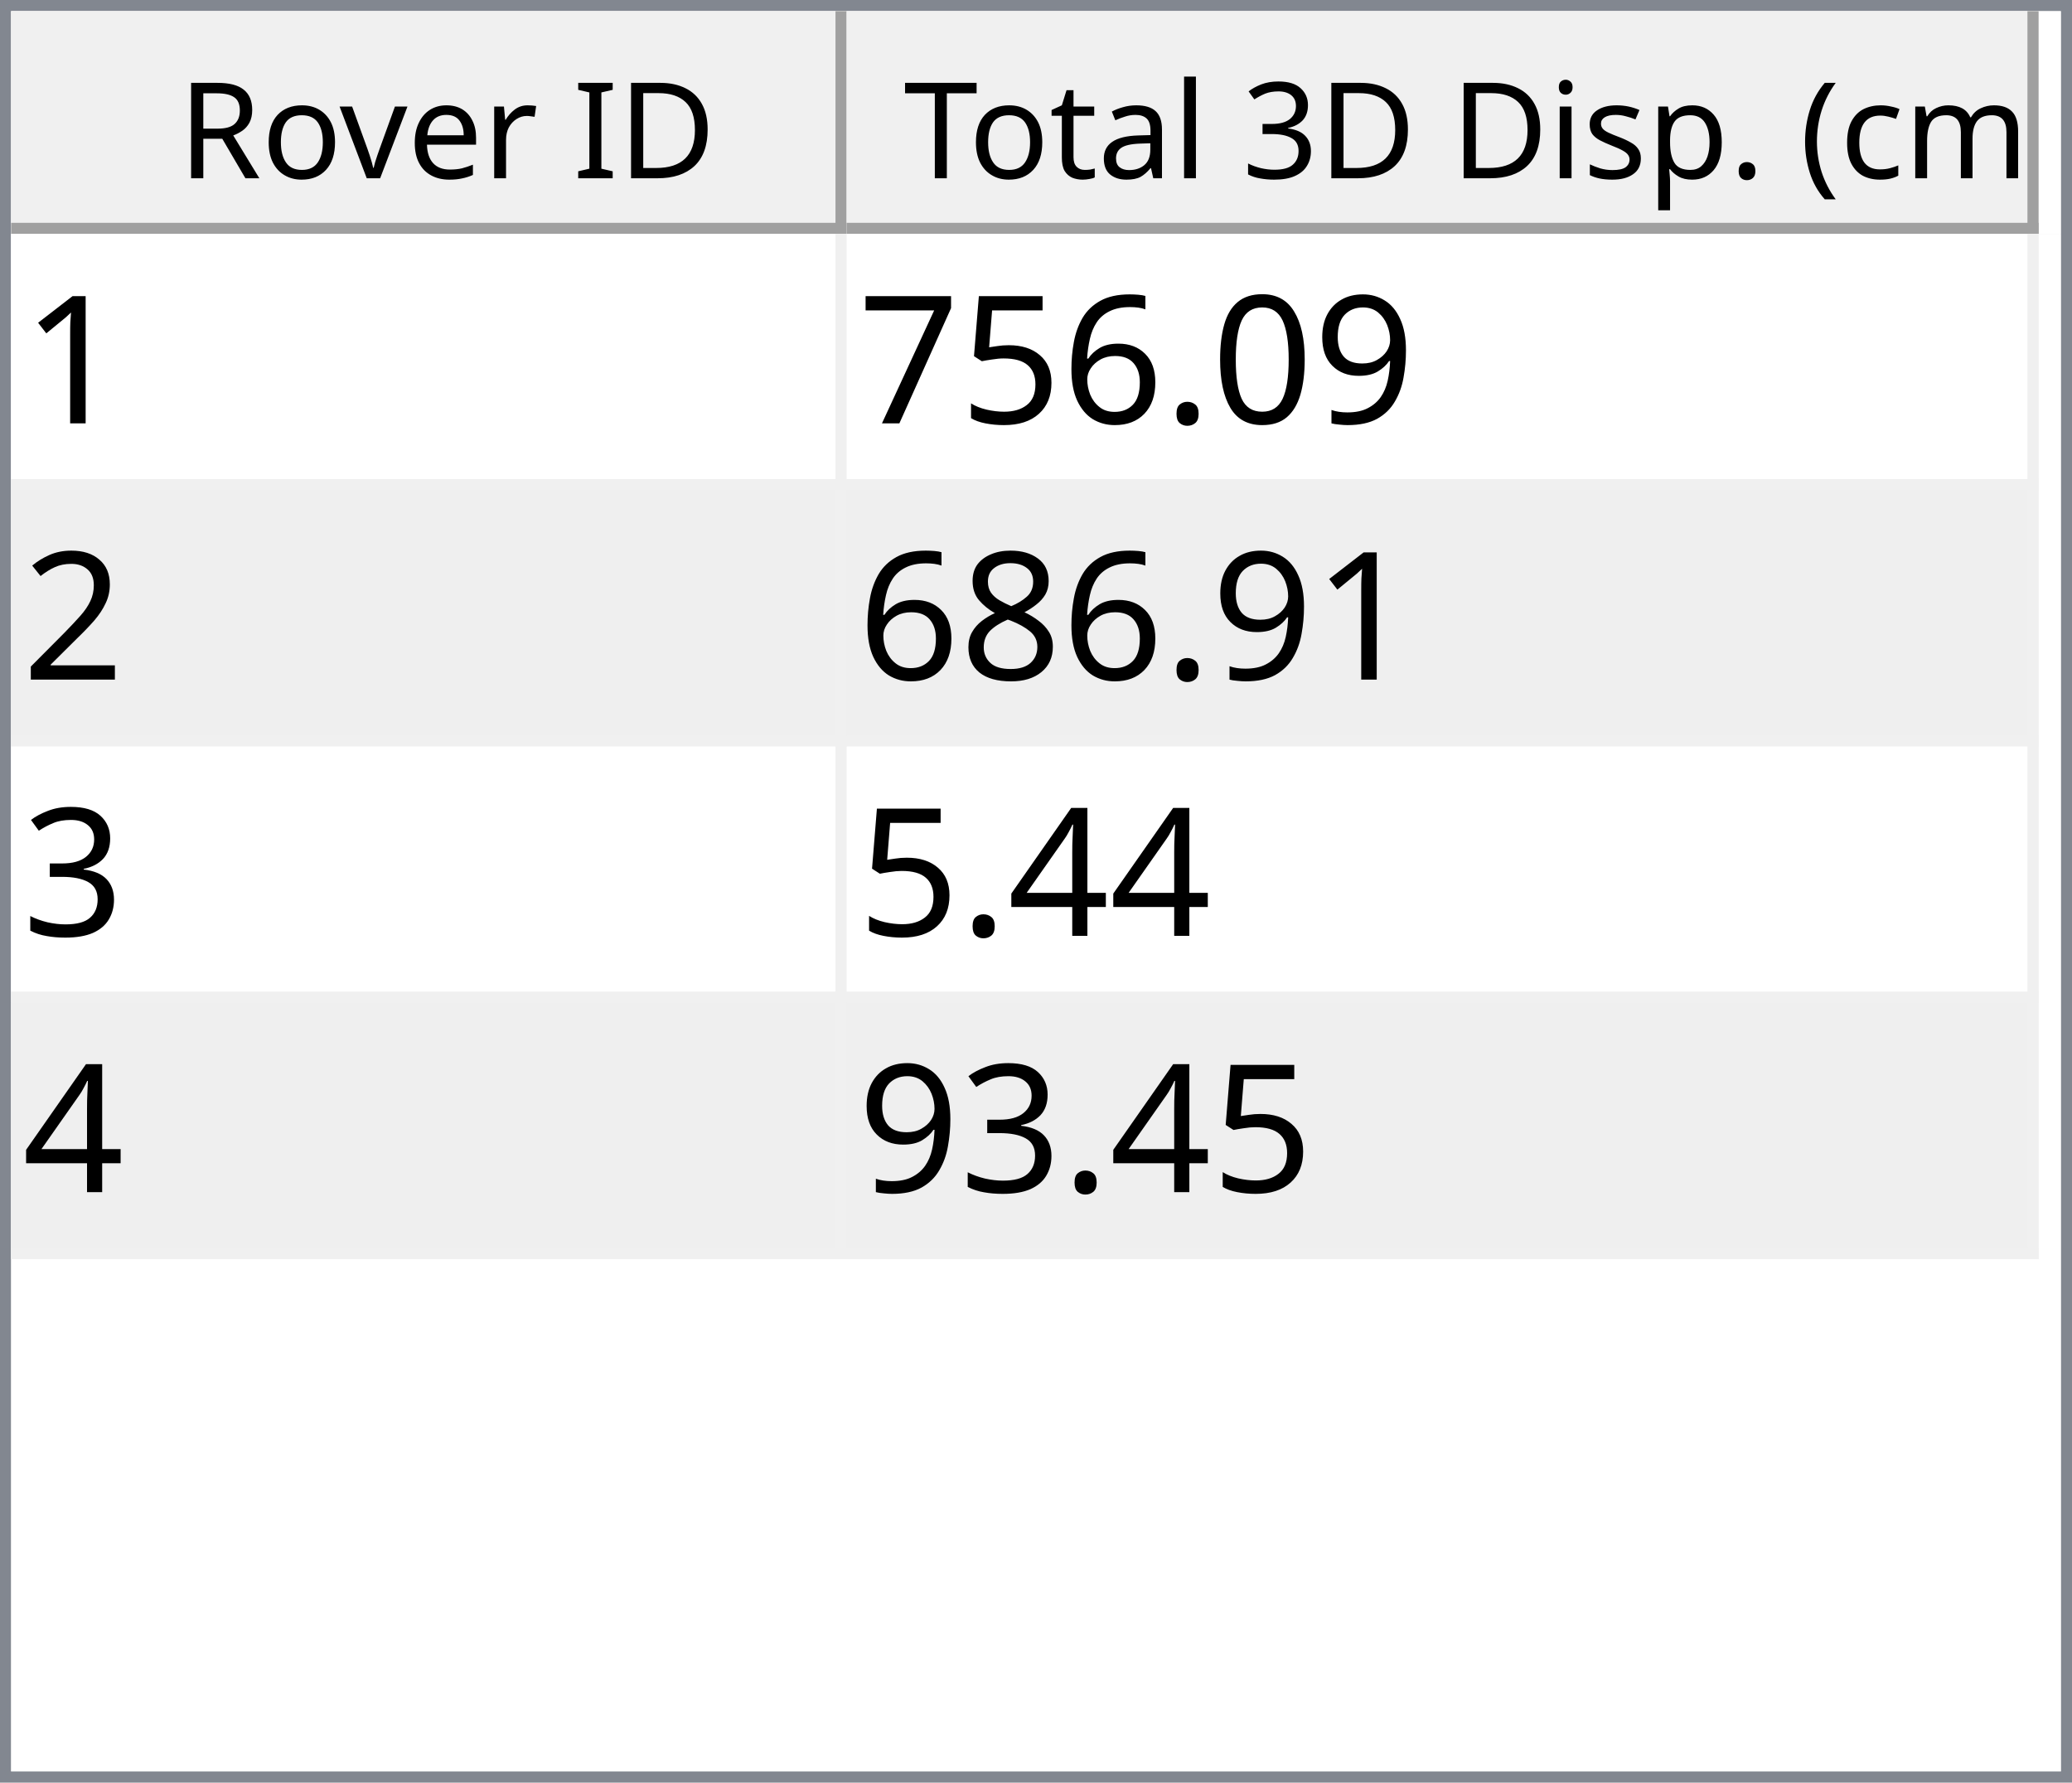
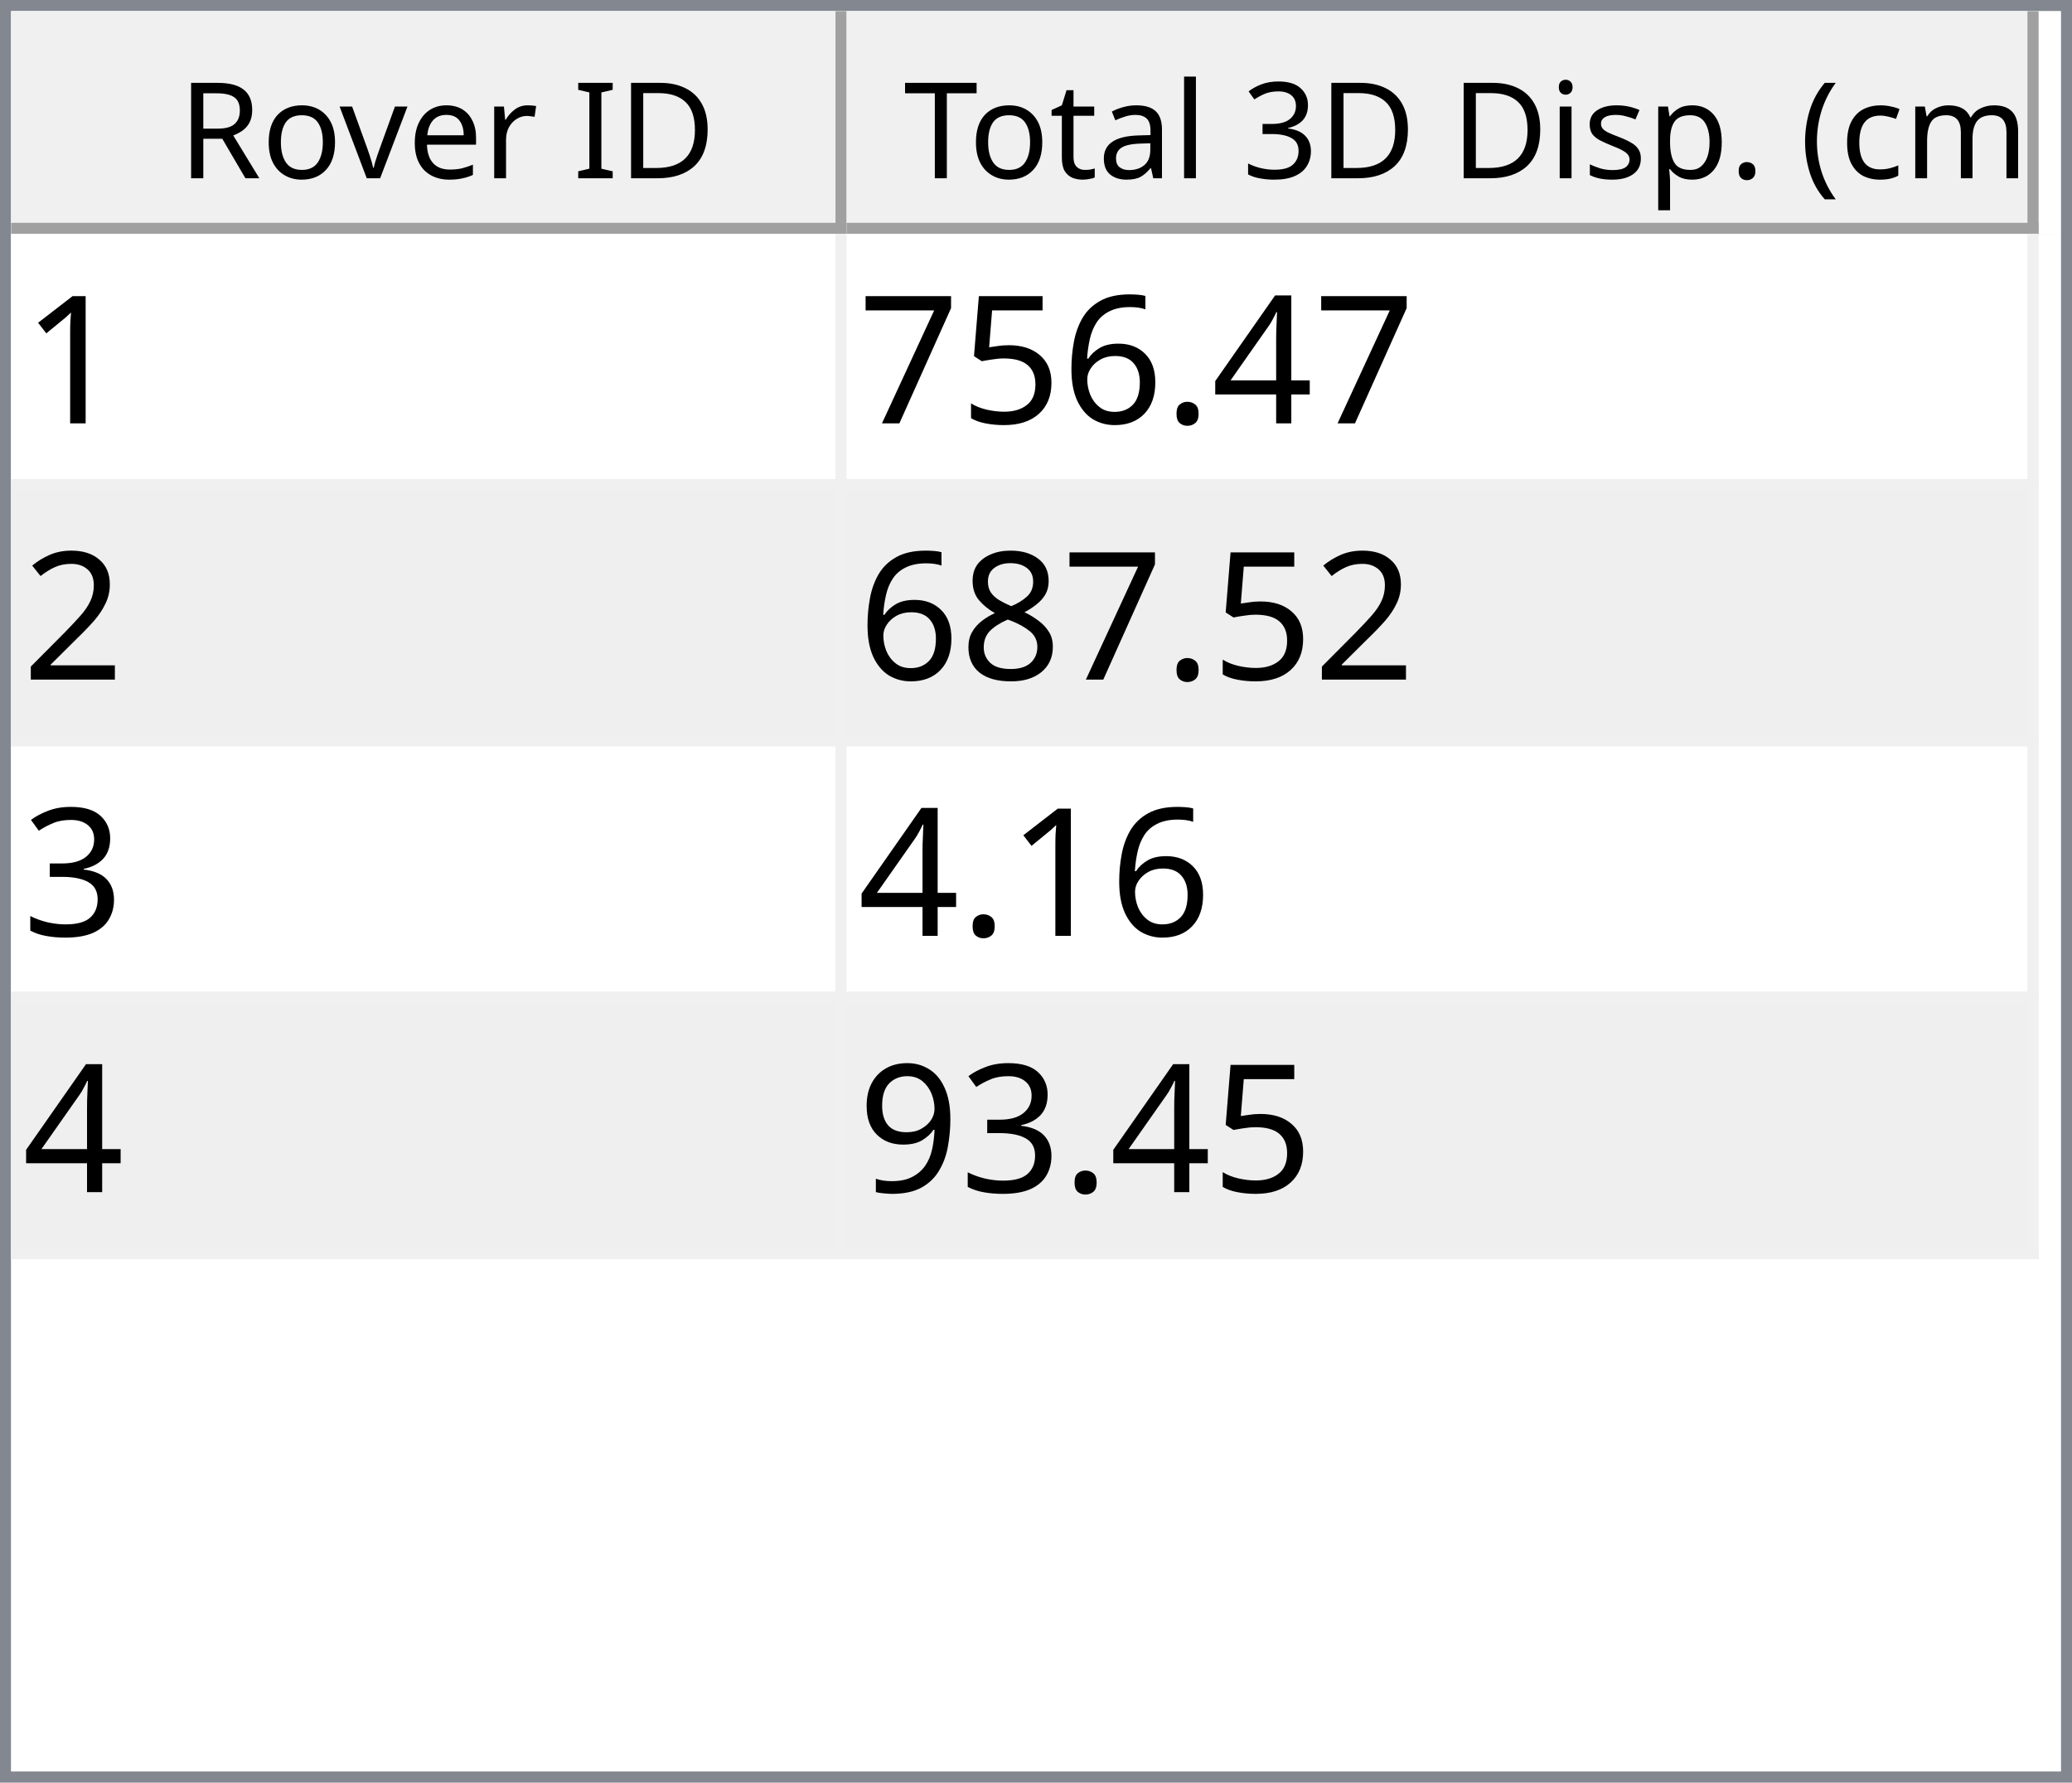
<svg xmlns="http://www.w3.org/2000/svg" style="fill-opacity:1; color-rendering:auto; color-interpolation:auto; text-rendering:auto; stroke:black; stroke-linecap:square; stroke-miterlimit:10; shape-rendering:auto; stroke-opacity:1; fill:black; stroke-dasharray:none; font-weight:normal; stroke-width:1; font-family:'Dialog'; font-style:normal; stroke-linejoin:miter; font-size:12px; stroke-dashoffset:0; image-rendering:auto;" width="186" height="160">
  <defs id="genericDefs" />
  <g>
    <defs id="defs1">
      <clipPath clipPathUnits="userSpaceOnUse" id="clipPath1">
        <path d="M0 0 L186 0 L186 160 L0 160 L0 0 Z" />
      </clipPath>
      <clipPath clipPathUnits="userSpaceOnUse" id="clipPath2">
        <path d="M0 0 L0 160 L186 160 L186 0 Z" />
      </clipPath>
      <clipPath clipPathUnits="userSpaceOnUse" id="clipPath3">
        <path d="M0 0 L0 20 L184 20 L184 0 Z" />
      </clipPath>
      <clipPath clipPathUnits="userSpaceOnUse" id="clipPath4">
        <path d="M0 0 L0 20 L75 20 L75 0 Z" />
      </clipPath>
      <clipPath clipPathUnits="userSpaceOnUse" id="clipPath5">
        <path d="M1 1 L1 19 L74 19 L74 1 Z" />
      </clipPath>
      <clipPath clipPathUnits="userSpaceOnUse" id="clipPath6">
        <path d="M0 0 L0 18 L73 18 L73 0 Z" />
      </clipPath>
      <clipPath clipPathUnits="userSpaceOnUse" id="clipPath7">
        <path d="M-0.5 -0.5 L-0.5 19.5 L74.5 19.5 L74.5 -0.5 Z" />
      </clipPath>
      <clipPath clipPathUnits="userSpaceOnUse" id="clipPath8">
        <path d="M0 0 L0 20 L107 20 L107 0 Z" />
      </clipPath>
      <clipPath clipPathUnits="userSpaceOnUse" id="clipPath9">
        <path d="M1 1 L1 19 L106 19 L106 1 Z" />
      </clipPath>
      <clipPath clipPathUnits="userSpaceOnUse" id="clipPath10">
        <path d="M0 0 L0 18 L105 18 L105 0 Z" />
      </clipPath>
      <clipPath clipPathUnits="userSpaceOnUse" id="clipPath11">
        <path d="M-0.5 -0.5 L-0.5 19.5 L106.5 19.5 L106.5 -0.5 Z" />
      </clipPath>
      <clipPath clipPathUnits="userSpaceOnUse" id="clipPath12">
        <path d="M0 0 L0 138 L184 138 L184 0 Z" />
      </clipPath>
      <clipPath clipPathUnits="userSpaceOnUse" id="clipPath13">
        <path d="M0 0 L0 92 L182 92 L182 0 Z" />
      </clipPath>
      <clipPath clipPathUnits="userSpaceOnUse" id="clipPath14">
        <path d="M-0.5 -0.5 L-0.5 91.5 L181.5 91.5 L181.5 -0.5 Z" />
      </clipPath>
      <clipPath clipPathUnits="userSpaceOnUse" id="clipPath15">
        <path d="M0 0 L0 22 L74 22 L74 0 Z" />
      </clipPath>
      <clipPath clipPathUnits="userSpaceOnUse" id="clipPath16">
        <path d="M0 0 L0 22 L106 22 L106 0 Z" />
      </clipPath>
      <font horiz-adv-x="64.551" id="font1">
        <font-face ascent="107.91" descent="25.098" units-per-em="100" style="font-style:normal; font-family:Segoe UI; font-weight:normal;" />
        <missing-glyph horiz-adv-x="64.551" d="M8.109 0 L8.109 68.266 L56.453 68.266 L56.453 0 L8.109 0 ZM15.328 7.234 L49.219 7.234 L49.219 61.031 L15.328 61.031 L15.328 7.234 Z" />
        <glyph unicode="D" horiz-adv-x="70.117" d="M9.188 0 L9.188 70.016 L28.516 70.016 Q65.531 70.016 65.531 35.891 Q65.531 19.672 55.25 9.836 Q44.969 0 27.734 0 L9.188 0 ZM17.391 62.594 L17.391 7.422 L27.828 7.422 Q41.609 7.422 49.273 14.797 Q56.938 22.172 56.938 35.688 Q56.938 62.594 28.328 62.594 L17.391 62.594 Z" />
        <glyph unicode="I" horiz-adv-x="26.611" d="M17.391 0 L9.188 0 L9.188 70.016 L17.391 70.016 L17.391 0 Z" />
        <glyph unicode=" " horiz-adv-x="27.393" d="" />
        <glyph unicode="r" horiz-adv-x="34.766" d="M34.188 41.891 Q32.078 43.5 28.125 43.5 Q23 43.5 19.555 38.672 Q16.109 33.844 16.109 25.484 L16.109 0 L8.109 0 L8.109 50 L16.109 50 L16.109 39.703 L16.312 39.703 Q18.016 44.969 21.531 47.922 Q25.047 50.875 29.391 50.875 Q32.516 50.875 34.188 50.203 L34.188 41.891 Z" />
        <glyph unicode="e" horiz-adv-x="52.295" d="M48.297 23 L12.984 23 Q13.188 14.656 17.484 10.109 Q21.781 5.562 29.297 5.562 Q37.75 5.562 44.828 11.141 L44.828 3.609 Q38.234 -1.172 27.391 -1.172 Q16.797 -1.172 10.742 5.641 Q4.688 12.453 4.688 24.812 Q4.688 36.469 11.305 43.82 Q17.922 51.172 27.734 51.172 Q37.547 51.172 42.922 44.828 Q48.297 38.484 48.297 27.203 L48.297 23 ZM40.094 29.781 Q40.047 36.719 36.75 40.578 Q33.453 44.438 27.594 44.438 Q21.922 44.438 17.969 40.383 Q14.016 36.328 13.094 29.781 L40.094 29.781 Z" />
        <glyph unicode="v" horiz-adv-x="47.9" d="M47.406 50 L27.484 0 L19.625 0 L0.688 50 L9.469 50 L22.172 13.672 Q23.578 9.672 23.922 6.688 L24.125 6.688 Q24.609 10.453 25.688 13.484 L38.969 50 L47.406 50 Z" />
        <glyph unicode="o" horiz-adv-x="58.594" d="M29 -1.172 Q17.922 -1.172 11.305 5.836 Q4.688 12.844 4.688 24.422 Q4.688 37.016 11.57 44.094 Q18.453 51.172 30.172 51.172 Q41.359 51.172 47.633 44.289 Q53.906 37.406 53.906 25.203 Q53.906 13.234 47.141 6.031 Q40.375 -1.172 29 -1.172 ZM29.594 44.438 Q21.875 44.438 17.383 39.188 Q12.891 33.938 12.891 24.703 Q12.891 15.828 17.43 10.695 Q21.969 5.562 29.594 5.562 Q37.359 5.562 41.531 10.594 Q45.703 15.625 45.703 24.906 Q45.703 34.281 41.531 39.359 Q37.359 44.438 29.594 44.438 Z" />
        <glyph unicode="R" horiz-adv-x="59.814" d="M59.375 0 L49.609 0 L37.891 19.625 Q36.281 22.359 34.766 24.289 Q33.25 26.219 31.664 27.438 Q30.078 28.656 28.25 29.219 Q26.422 29.781 24.125 29.781 L17.391 29.781 L17.391 0 L9.188 0 L9.188 70.016 L30.078 70.016 Q34.672 70.016 38.555 68.867 Q42.438 67.719 45.289 65.375 Q48.141 63.031 49.758 59.547 Q51.375 56.062 51.375 51.375 Q51.375 47.703 50.273 44.656 Q49.172 41.609 47.148 39.211 Q45.125 36.812 42.266 35.133 Q39.406 33.453 35.844 32.516 L35.844 32.328 Q37.594 31.547 38.891 30.547 Q40.188 29.547 41.359 28.18 Q42.531 26.812 43.68 25.078 Q44.828 23.344 46.234 21.047 L59.375 0 ZM17.391 62.594 L17.391 37.203 L28.516 37.203 Q31.594 37.203 34.203 38.133 Q36.812 39.062 38.719 40.797 Q40.625 42.531 41.703 45.047 Q42.781 47.562 42.781 50.688 Q42.781 56.297 39.141 59.445 Q35.5 62.594 28.609 62.594 L17.391 62.594 Z" />
        <glyph unicode=")" horiz-adv-x="30.176" d="M8.297 -15.922 L1.172 -15.922 Q16.406 2.344 16.406 26.812 Q16.406 51.469 1.078 70.016 L8.297 70.016 Q23.531 52.156 23.531 26.703 Q23.531 1.375 8.297 -15.922 Z" />
        <glyph unicode="m" horiz-adv-x="86.133" d="M79.109 0 L71.094 0 L71.094 28.719 Q71.094 37.016 68.531 40.727 Q65.969 44.438 59.906 44.438 Q54.781 44.438 51.195 39.75 Q47.609 35.062 47.609 28.516 L47.609 0 L39.594 0 L39.594 29.688 Q39.594 44.438 28.219 44.438 Q22.953 44.438 19.531 40.016 Q16.109 35.594 16.109 28.516 L16.109 0 L8.109 0 L8.109 50 L16.109 50 L16.109 42.094 L16.312 42.094 Q21.625 51.172 31.844 51.172 Q36.969 51.172 40.773 48.312 Q44.578 45.453 46 40.828 Q51.562 51.172 62.594 51.172 Q79.109 51.172 79.109 30.812 L79.109 0 Z" />
        <glyph unicode="c" horiz-adv-x="46.191" d="M42.188 2.297 Q36.422 -1.172 28.516 -1.172 Q17.828 -1.172 11.258 5.789 Q4.688 12.75 4.688 23.828 Q4.688 36.188 11.766 43.68 Q18.844 51.172 30.672 51.172 Q37.25 51.172 42.281 48.734 L42.281 40.531 Q36.719 44.438 30.375 44.438 Q22.703 44.438 17.797 38.945 Q12.891 33.453 12.891 24.516 Q12.891 15.719 17.508 10.641 Q22.125 5.562 29.891 5.562 Q36.422 5.562 42.188 9.906 L42.188 2.297 Z" />
        <glyph unicode="(" horiz-adv-x="30.176" d="M29.109 -15.922 L21.969 -15.922 Q6.844 1.375 6.844 26.703 Q6.844 52.156 21.969 70.016 L29.203 70.016 Q13.875 51.469 13.875 26.812 Q13.875 2.344 29.109 -15.922 Z" />
        <glyph unicode="." horiz-adv-x="21.68" d="M10.891 -1.078 Q8.641 -1.078 7.055 0.539 Q5.469 2.156 5.469 4.391 Q5.469 6.641 7.055 8.273 Q8.641 9.906 10.891 9.906 Q13.188 9.906 14.797 8.273 Q16.406 6.641 16.406 4.391 Q16.406 2.156 14.797 0.539 Q13.188 -1.078 10.891 -1.078 Z" />
        <glyph unicode="p" horiz-adv-x="58.789" d="M16.312 7.234 L16.109 7.234 L16.109 -23 L8.109 -23 L8.109 50 L16.109 50 L16.109 41.219 L16.312 41.219 Q22.219 51.172 33.594 51.172 Q43.266 51.172 48.688 44.461 Q54.109 37.75 54.109 26.469 Q54.109 13.922 48 6.375 Q41.891 -1.172 31.297 -1.172 Q21.578 -1.172 16.312 7.234 ZM16.109 27.391 L16.109 20.406 Q16.109 14.203 20.141 9.883 Q24.172 5.562 30.375 5.562 Q37.641 5.562 41.773 11.133 Q45.906 16.703 45.906 26.609 Q45.906 34.969 42.047 39.703 Q38.188 44.438 31.594 44.438 Q24.609 44.438 20.359 39.578 Q16.109 34.719 16.109 27.391 Z" />
        <glyph unicode="s" horiz-adv-x="42.432" d="M5.078 1.812 L5.078 10.406 Q11.625 5.562 19.484 5.562 Q30.031 5.562 30.031 12.594 Q30.031 14.594 29.125 15.992 Q28.219 17.391 26.68 18.461 Q25.141 19.531 23.07 20.383 Q21 21.234 18.609 22.172 Q15.281 23.484 12.766 24.828 Q10.25 26.172 8.57 27.859 Q6.891 29.547 6.031 31.695 Q5.172 33.844 5.172 36.719 Q5.172 40.234 6.789 42.945 Q8.406 45.656 11.086 47.484 Q13.766 49.312 17.211 50.242 Q20.656 51.172 24.312 51.172 Q30.812 51.172 35.938 48.922 L35.938 40.828 Q30.422 44.438 23.25 44.438 Q21 44.438 19.195 43.922 Q17.391 43.406 16.094 42.477 Q14.797 41.547 14.086 40.258 Q13.375 38.969 13.375 37.406 Q13.375 35.453 14.086 34.133 Q14.797 32.812 16.164 31.789 Q17.531 30.766 19.484 29.938 Q21.438 29.109 23.922 28.125 Q27.25 26.859 29.883 25.516 Q32.516 24.172 34.375 22.484 Q36.234 20.797 37.234 18.602 Q38.234 16.406 38.234 13.375 Q38.234 9.672 36.602 6.938 Q34.969 4.203 32.234 2.398 Q29.5 0.594 25.93 -0.289 Q22.359 -1.172 18.453 -1.172 Q10.75 -1.172 5.078 1.812 Z" />
        <glyph unicode="i" horiz-adv-x="24.219" d="M12.203 62.703 Q10.062 62.703 8.547 64.164 Q7.031 65.625 7.031 67.875 Q7.031 70.125 8.547 71.609 Q10.062 73.094 12.203 73.094 Q14.406 73.094 15.945 71.609 Q17.484 70.125 17.484 67.875 Q17.484 65.719 15.945 64.211 Q14.406 62.703 12.203 62.703 ZM16.109 0 L8.109 0 L8.109 50 L16.109 50 L16.109 0 Z" />
        <glyph unicode="3" horiz-adv-x="53.906" d="M46.531 19.828 Q46.531 15.094 44.75 11.211 Q42.969 7.328 39.719 4.57 Q36.469 1.812 31.93 0.297 Q27.391 -1.219 21.922 -1.219 Q11.922 -1.219 6 2.594 L6 11.188 Q13.094 5.609 22.219 5.609 Q25.875 5.609 28.828 6.539 Q31.781 7.469 33.906 9.227 Q36.031 10.984 37.18 13.477 Q38.328 15.969 38.328 19.094 Q38.328 32.812 18.797 32.812 L12.984 32.812 L12.984 39.594 L18.5 39.594 Q35.797 39.594 35.797 52.484 Q35.797 64.406 22.609 64.406 Q15.188 64.406 8.688 59.422 L8.688 67.188 Q15.375 71.188 24.609 71.188 Q29 71.188 32.57 69.969 Q36.141 68.75 38.68 66.555 Q41.219 64.359 42.609 61.281 Q44 58.203 44 54.5 Q44 40.672 30.031 36.719 L30.031 36.531 Q33.594 36.141 36.625 34.797 Q39.656 33.453 41.852 31.305 Q44.047 29.156 45.289 26.25 Q46.531 23.344 46.531 19.828 Z" />
        <glyph unicode="l" horiz-adv-x="24.219" d="M16.109 0 L8.109 0 L8.109 74.031 L16.109 74.031 L16.109 0 Z" />
        <glyph unicode="a" horiz-adv-x="50.879" d="M43.891 0 L35.891 0 L35.891 7.812 L35.688 7.812 Q30.469 -1.172 20.312 -1.172 Q12.844 -1.172 8.617 2.781 Q4.391 6.734 4.391 13.281 Q4.391 27.297 20.906 29.594 L35.891 31.688 Q35.891 44.438 25.594 44.438 Q16.547 44.438 9.281 38.281 L9.281 46.484 Q16.656 51.172 26.266 51.172 Q43.891 51.172 43.891 32.516 L43.891 0 ZM35.891 25.297 L23.828 23.641 Q18.266 22.859 15.43 20.875 Q12.594 18.891 12.594 13.875 Q12.594 10.203 15.211 7.883 Q17.828 5.562 22.172 5.562 Q28.125 5.562 32.008 9.742 Q35.891 13.922 35.891 20.312 L35.891 25.297 Z" />
        <glyph unicode="t" horiz-adv-x="33.887" d="M31.297 0.484 Q28.469 -1.078 23.828 -1.078 Q10.688 -1.078 10.688 13.578 L10.688 43.172 L2.094 43.172 L2.094 50 L10.688 50 L10.688 62.203 L18.703 64.797 L18.703 50 L31.297 50 L31.297 43.172 L18.703 43.172 L18.703 14.984 Q18.703 9.969 20.414 7.82 Q22.125 5.672 26.078 5.672 Q29.109 5.672 31.297 7.328 L31.297 0.484 Z" />
        <glyph unicode="T" horiz-adv-x="52.393" d="M50.594 62.594 L30.375 62.594 L30.375 0 L22.172 0 L22.172 62.594 L2 62.594 L2 70.016 L50.594 70.016 L50.594 62.594 Z" />
      </font>
      <font horiz-adv-x="75.0" id="font2">
        <font-face ascent="100.537" descent="21.973" units-per-em="100" style="font-style:normal; font-family:sans-serif; font-weight:normal;" />
        <missing-glyph horiz-adv-x="75.0" d="M12.5 0 L12.5 62.5 L62.5 62.5 L62.5 0 L12.5 0 ZM14.062 1.562 L60.938 1.562 L60.938 60.938 L14.062 60.938 L14.062 1.562 Z" />
        <glyph unicode="1" horiz-adv-x="55.615" d="M37.25 0 L28.469 0 L28.469 56 Q25.297 52.984 20.141 49.953 Q14.984 46.922 10.891 45.406 L10.891 53.906 Q18.266 57.375 23.781 62.305 Q29.297 67.234 31.594 71.875 L37.25 71.875 L37.25 0 Z" />
-         <glyph unicode="9" horiz-adv-x="55.615" d="M5.469 16.547 L13.922 17.328 Q14.984 11.375 18.016 8.688 Q21.047 6 25.781 6 Q29.828 6 32.883 7.859 Q35.938 9.719 37.891 12.82 Q39.844 15.922 41.164 21.195 Q42.484 26.469 42.484 31.938 Q42.484 32.516 42.438 33.688 Q39.797 29.5 35.234 26.883 Q30.672 24.266 25.344 24.266 Q16.453 24.266 10.305 30.711 Q4.156 37.156 4.156 47.703 Q4.156 58.594 10.578 65.234 Q17 71.875 26.656 71.875 Q33.641 71.875 39.43 68.117 Q45.219 64.359 48.219 57.398 Q51.219 50.438 51.219 37.25 Q51.219 23.531 48.242 15.406 Q45.266 7.281 39.383 3.031 Q33.5 -1.219 25.594 -1.219 Q17.188 -1.219 11.867 3.445 Q6.547 8.109 5.469 16.547 ZM41.453 48.141 Q41.453 55.719 37.43 60.156 Q33.406 64.594 27.734 64.594 Q21.875 64.594 17.531 59.812 Q13.188 55.031 13.188 47.406 Q13.188 40.578 17.312 36.305 Q21.438 32.031 27.484 32.031 Q33.594 32.031 37.523 36.305 Q41.453 40.578 41.453 48.141 Z" />
-         <glyph unicode="0" horiz-adv-x="55.615" d="M4.156 35.297 Q4.156 48 6.766 55.742 Q9.375 63.484 14.523 67.68 Q19.672 71.875 27.484 71.875 Q33.25 71.875 37.594 69.555 Q41.938 67.234 44.773 62.867 Q47.609 58.5 49.219 52.227 Q50.828 45.953 50.828 35.297 Q50.828 22.703 48.242 14.969 Q45.656 7.234 40.508 3.008 Q35.359 -1.219 27.484 -1.219 Q17.141 -1.219 11.234 6.203 Q4.156 15.141 4.156 35.297 ZM13.188 35.297 Q13.188 17.672 17.312 11.836 Q21.438 6 27.484 6 Q33.547 6 37.672 11.859 Q41.797 17.719 41.797 35.297 Q41.797 52.984 37.672 58.789 Q33.547 64.594 27.391 64.594 Q21.344 64.594 17.719 59.469 Q13.188 52.938 13.188 35.297 Z" />
+         <glyph unicode="4" horiz-adv-x="55.615" d="M32.328 0 L32.328 17.141 L1.266 17.141 L1.266 25.203 L33.938 71.578 L41.109 71.578 L41.109 25.203 L50.781 25.203 L50.781 17.141 L41.109 17.141 L41.109 0 L32.328 0 ZM32.328 25.203 L32.328 57.469 L9.906 25.203 L32.328 25.203 Z" />
        <glyph unicode="." horiz-adv-x="27.783" d="M9.078 0 L9.078 10.016 L19.094 10.016 L19.094 0 L9.078 0 Z" />
        <glyph unicode="6" horiz-adv-x="55.615" d="M49.75 54.047 L41.016 53.375 Q39.844 58.547 37.703 60.891 Q34.125 64.656 28.906 64.656 Q24.703 64.656 21.531 62.312 Q17.391 59.281 14.992 53.469 Q12.594 47.656 12.5 36.922 Q15.672 41.75 20.266 44.094 Q24.859 46.438 29.891 46.438 Q38.672 46.438 44.852 39.969 Q51.031 33.5 51.031 23.25 Q51.031 16.5 48.125 10.719 Q45.219 4.938 40.141 1.859 Q35.062 -1.219 28.609 -1.219 Q17.625 -1.219 10.695 6.859 Q3.766 14.938 3.766 33.5 Q3.766 54.25 11.422 63.672 Q18.109 71.875 29.438 71.875 Q37.891 71.875 43.289 67.141 Q48.688 62.406 49.75 54.047 ZM13.875 23.188 Q13.875 18.656 15.797 14.508 Q17.719 10.359 21.188 8.18 Q24.656 6 28.469 6 Q34.031 6 38.039 10.492 Q42.047 14.984 42.047 22.703 Q42.047 30.125 38.086 34.398 Q34.125 38.672 28.125 38.672 Q22.172 38.672 18.023 34.398 Q13.875 30.125 13.875 23.188 Z" />
        <glyph unicode="5" horiz-adv-x="55.615" d="M4.156 18.75 L13.375 19.531 Q14.406 12.797 18.141 9.398 Q21.875 6 27.156 6 Q33.5 6 37.891 10.789 Q42.281 15.578 42.281 23.484 Q42.281 31 38.062 35.352 Q33.844 39.703 27 39.703 Q22.75 39.703 19.336 37.773 Q15.922 35.844 13.969 32.766 L5.719 33.844 L12.641 70.609 L48.25 70.609 L48.25 62.203 L19.672 62.203 L15.828 42.969 Q22.266 47.469 29.344 47.469 Q38.719 47.469 45.164 40.969 Q51.609 34.469 51.609 24.266 Q51.609 14.547 45.953 7.469 Q39.062 -1.219 27.156 -1.219 Q17.391 -1.219 11.211 4.25 Q5.031 9.719 4.156 18.75 Z" />
        <glyph unicode="7" horiz-adv-x="55.615" d="M4.734 62.203 L4.734 70.656 L51.078 70.656 L51.078 63.812 Q44.234 56.547 37.523 44.484 Q30.812 32.422 27.156 19.672 Q24.516 10.688 23.781 0 L14.75 0 Q14.891 8.453 18.062 20.414 Q21.234 32.375 27.172 43.484 Q33.109 54.594 39.797 62.203 L4.734 62.203 Z" />
        <glyph unicode="2" horiz-adv-x="55.615" d="M50.344 8.453 L50.344 0 L3.031 0 Q2.938 3.172 4.047 6.109 Q5.859 10.938 9.836 15.625 Q13.812 20.312 21.344 26.469 Q33.016 36.031 37.117 41.625 Q41.219 47.219 41.219 52.203 Q41.219 57.422 37.477 61.008 Q33.734 64.594 27.734 64.594 Q21.391 64.594 17.578 60.789 Q13.766 56.984 13.719 50.25 L4.688 51.172 Q5.609 61.281 11.664 66.578 Q17.719 71.875 27.938 71.875 Q38.234 71.875 44.242 66.164 Q50.25 60.453 50.25 52 Q50.25 47.703 48.492 43.555 Q46.734 39.406 42.656 34.812 Q38.578 30.219 29.109 22.219 Q21.188 15.578 18.945 13.211 Q16.703 10.844 15.234 8.453 L50.344 8.453 Z" />
        <glyph unicode="8" horiz-adv-x="55.615" d="M17.672 38.812 Q12.203 40.828 9.57 44.539 Q6.938 48.25 6.938 53.422 Q6.938 61.234 12.555 66.555 Q18.172 71.875 27.484 71.875 Q36.859 71.875 42.578 66.43 Q48.297 60.984 48.297 53.172 Q48.297 48.188 45.68 44.508 Q43.062 40.828 37.75 38.812 Q44.344 36.672 47.781 31.883 Q51.219 27.094 51.219 20.453 Q51.219 11.281 44.727 5.031 Q38.234 -1.219 27.641 -1.219 Q17.047 -1.219 10.547 5.055 Q4.047 11.328 4.047 20.703 Q4.047 27.688 7.594 32.398 Q11.141 37.109 17.672 38.812 ZM15.922 53.719 Q15.922 48.641 19.195 45.414 Q22.469 42.188 27.688 42.188 Q32.766 42.188 36.016 45.383 Q39.266 48.578 39.266 53.219 Q39.266 58.062 35.914 61.359 Q32.562 64.656 27.594 64.656 Q22.562 64.656 19.242 61.43 Q15.922 58.203 15.922 53.719 ZM13.094 20.656 Q13.094 16.891 14.875 13.375 Q16.656 9.859 20.172 7.93 Q23.688 6 27.734 6 Q34.031 6 38.133 10.055 Q42.234 14.109 42.234 20.359 Q42.234 26.703 38.016 30.859 Q33.797 35.016 27.438 35.016 Q21.234 35.016 17.164 30.914 Q13.094 26.812 13.094 20.656 Z" />
        <glyph unicode="3" horiz-adv-x="55.615" d="M4.203 18.891 L12.984 20.062 Q14.5 12.594 18.141 9.297 Q21.781 6 27 6 Q33.203 6 37.477 10.297 Q41.75 14.594 41.75 20.953 Q41.75 27 37.797 30.93 Q33.844 34.859 27.734 34.859 Q25.25 34.859 21.531 33.891 L22.516 41.609 Q23.391 41.5 23.922 41.5 Q29.547 41.5 34.039 44.43 Q38.531 47.359 38.531 53.469 Q38.531 58.297 35.258 61.477 Q31.984 64.656 26.812 64.656 Q21.688 64.656 18.266 61.43 Q14.844 58.203 13.875 51.766 L5.078 53.328 Q6.688 62.156 12.398 67.016 Q18.109 71.875 26.609 71.875 Q32.469 71.875 37.398 69.359 Q42.328 66.844 44.945 62.5 Q47.562 58.156 47.562 53.266 Q47.562 48.641 45.07 44.828 Q42.578 41.016 37.703 38.766 Q44.047 37.312 47.562 32.695 Q51.078 28.078 51.078 21.141 Q51.078 11.766 44.242 5.25 Q37.406 -1.266 26.953 -1.266 Q17.531 -1.266 11.305 4.352 Q5.078 9.969 4.203 18.891 Z" />
-         <glyph unicode="4" horiz-adv-x="55.615" d="M32.328 0 L32.328 17.141 L1.266 17.141 L1.266 25.203 L33.938 71.578 L41.109 71.578 L41.109 25.203 L50.781 25.203 L50.781 17.141 L41.109 17.141 L41.109 0 L32.328 0 ZM32.328 25.203 L32.328 57.469 L9.906 25.203 L32.328 25.203 Z" />
+         <glyph unicode="9" horiz-adv-x="55.615" d="M5.469 16.547 L13.922 17.328 Q14.984 11.375 18.016 8.688 Q21.047 6 25.781 6 Q29.828 6 32.883 7.859 Q35.938 9.719 37.891 12.82 Q39.844 15.922 41.164 21.195 Q42.484 26.469 42.484 31.938 Q42.484 32.516 42.438 33.688 Q39.797 29.5 35.234 26.883 Q30.672 24.266 25.344 24.266 Q16.453 24.266 10.305 30.711 Q4.156 37.156 4.156 47.703 Q4.156 58.594 10.578 65.234 Q17 71.875 26.656 71.875 Q33.641 71.875 39.43 68.117 Q45.219 64.359 48.219 57.398 Q51.219 50.438 51.219 37.25 Q51.219 23.531 48.242 15.406 Q45.266 7.281 39.383 3.031 Q33.5 -1.219 25.594 -1.219 Q17.188 -1.219 11.867 3.445 Q6.547 8.109 5.469 16.547 ZM41.453 48.141 Q41.453 55.719 37.43 60.156 Q33.406 64.594 27.734 64.594 Q21.875 64.594 17.531 59.812 Q13.188 55.031 13.188 47.406 Q13.188 40.578 17.312 36.305 Q21.438 32.031 27.484 32.031 Q33.594 32.031 37.523 36.305 Q41.453 40.578 41.453 48.141 Z" />
      </font>
    </defs>
    <g style="fill:white; stroke:white;">
      <rect x="0" y="0" width="186" style="clip-path:url(#clipPath1); stroke:none;" height="160" />
    </g>
    <g style="fill:white; text-rendering:optimizeSpeed; color-rendering:optimizeSpeed; image-rendering:optimizeSpeed; shape-rendering:crispEdges; stroke:white; color-interpolation:sRGB;">
      <rect x="0" width="186" height="160" y="0" style="stroke:none;" />
      <path style="stroke:none;" d="M0 160 L186 160 L186 0 L0 0 Z" />
    </g>
    <g style="fill:rgb(240,240,240); font-family:'Segoe UI'; stroke:rgb(240,240,240);">
      <rect x="0" y="0" width="186" style="clip-path:url(#clipPath2); stroke:none;" height="160" />
    </g>
    <g style="fill:rgb(130,135,144); font-family:'Segoe UI'; stroke:rgb(130,135,144);">
      <path d="M0 0 L186 0 L186 160 L0 160 L0 0 ZM1 1 L185 1 L185 159 L1 159 L1 1 Z" style="fill-rule:evenodd; clip-path:url(#clipPath2); stroke:none;" />
    </g>
    <g style="fill:white; font-family:'Segoe UI'; stroke:white;" transform="translate(1,1)">
      <rect x="0" y="0" width="184" style="clip-path:url(#clipPath3); stroke:none;" height="20" />
    </g>
    <g style="fill:rgb(240,240,240); font-family:'Segoe UI'; stroke:rgb(240,240,240);" transform="translate(1,1)">
      <rect x="0" y="0" width="75" style="clip-path:url(#clipPath4); stroke:none;" height="20" />
    </g>
    <g style="font-family:'Segoe UI';" transform="translate(2,2)">
      <text x="14" xml:space="preserve" y="14" style="clip-path:url(#clipPath6); stroke:none;">Rover ID</text>
    </g>
    <g style="fill:rgb(160,160,160); font-family:'Segoe UI'; stroke:rgb(160,160,160); stroke-linejoin:bevel;" transform="translate(1.5,1.5)">
      <line x1="74" x2="74" y1="0" style="fill:none; clip-path:url(#clipPath7);" y2="19" />
    </g>
    <g style="fill:rgb(160,160,160); font-family:'Segoe UI'; stroke:rgb(160,160,160); stroke-linejoin:bevel;" transform="matrix(1,0,0,1,1,1) translate(0.5,0.5)">
      <line x1="0" x2="74" y1="19" style="fill:none; clip-path:url(#clipPath7);" y2="19" />
    </g>
    <g style="fill:rgb(240,240,240); font-family:'Segoe UI'; stroke:rgb(240,240,240);" transform="translate(76,1)">
      <rect x="0" y="0" width="107" style="clip-path:url(#clipPath8); stroke:none;" height="20" />
    </g>
    <g style="font-family:'Segoe UI';" transform="translate(77,2)">
      <text x="1" xml:space="preserve" y="14" style="clip-path:url(#clipPath10); stroke:none;"> Total 3D Disp. (cm)</text>
    </g>
    <g style="fill:rgb(160,160,160); font-family:'Segoe UI'; stroke:rgb(160,160,160); stroke-linejoin:bevel;" transform="translate(76.5,1.5)">
      <line x1="106" x2="106" y1="0" style="fill:none; clip-path:url(#clipPath11);" y2="19" />
    </g>
    <g style="fill:rgb(160,160,160); font-family:'Segoe UI'; stroke:rgb(160,160,160); stroke-linejoin:bevel;" transform="matrix(1,0,0,1,76,1) translate(0.5,0.5)">
      <line x1="0" x2="106" y1="19" style="fill:none; clip-path:url(#clipPath11);" y2="19" />
    </g>
    <g style="fill:white; font-family:'Segoe UI'; stroke:white;" transform="translate(1,21)">
      <rect x="0" y="0" width="184" style="clip-path:url(#clipPath12); stroke:none;" height="138" />
    </g>
    <g style="fill:rgb(240,240,240); font-size:16px; font-family:sans-serif; stroke:rgb(240,240,240);" transform="translate(1,21)">
      <rect x="0" y="0" width="182" style="clip-path:url(#clipPath13); stroke:none;" height="92" />
      <line transform="translate(0.5,0.5)" x1="0" x2="181" y1="22" style="clip-path:url(#clipPath14); fill:none; stroke-linejoin:bevel;" y2="22" />
    </g>
    <g transform="matrix(1,0,0,1,1,21) translate(0.5,0.5)" style="fill:rgb(240,240,240); font-size:16px; font-family:sans-serif; stroke:rgb(240,240,240); stroke-linejoin:bevel;">
      <line x1="0" x2="181" y1="45" style="fill:none; clip-path:url(#clipPath14);" y2="45" />
    </g>
    <g transform="matrix(1,0,0,1,1,21) translate(0.5,0.5)" style="fill:rgb(240,240,240); font-size:16px; font-family:sans-serif; stroke:rgb(240,240,240); stroke-linejoin:bevel;">
      <line x1="0" x2="181" y1="68" style="fill:none; clip-path:url(#clipPath14);" y2="68" />
    </g>
    <g transform="matrix(1,0,0,1,1,21) translate(0.5,0.5)" style="fill:rgb(240,240,240); font-size:16px; font-family:sans-serif; stroke:rgb(240,240,240); stroke-linejoin:bevel;">
      <line x1="0" x2="181" y1="91" style="fill:none; clip-path:url(#clipPath14);" y2="91" />
    </g>
    <g transform="matrix(1,0,0,1,1,21) translate(0.5,0.5)" style="fill:rgb(240,240,240); font-size:16px; font-family:sans-serif; stroke:rgb(240,240,240); stroke-linejoin:bevel;">
      <line x1="74" x2="74" y1="0" style="fill:none; clip-path:url(#clipPath14);" y2="91" />
    </g>
    <g transform="matrix(1,0,0,1,1,21) translate(0.5,0.5)" style="fill:rgb(240,240,240); font-size:16px; font-family:sans-serif; stroke:rgb(240,240,240); stroke-linejoin:bevel;">
      <line x1="181" x2="181" y1="0" style="fill:none; clip-path:url(#clipPath14);" y2="91" />
    </g>
    <g style="fill:white; font-size:16px; font-family:sans-serif; stroke:white;" transform="matrix(1,0,0,1,1,21)">
      <rect x="0" y="0" width="74" style="clip-path:url(#clipPath15); stroke:none;" height="22" />
      <text x="1" y="17" style="fill:black; clip-path:url(#clipPath15); stroke:none;" xml:space="preserve">1</text>
    </g>
    <g style="fill:white; font-size:16px; font-family:sans-serif; stroke:white;" transform="matrix(1,0,0,1,1,21) translate(75,0)">
      <rect x="0" y="0" width="106" style="clip-path:url(#clipPath16); stroke:none;" height="22" />
-       <text x="1" y="17" style="fill:black; clip-path:url(#clipPath16); stroke:none;" xml:space="preserve">756.09</text>
+       <text x="1" y="17" style="fill:black; clip-path:url(#clipPath16); stroke:none;" xml:space="preserve">756.47</text>
    </g>
    <g style="fill:rgb(239,239,239); font-size:16px; font-family:sans-serif; stroke:rgb(239,239,239);" transform="matrix(1,0,0,1,1,21) translate(0,23)">
      <rect x="0" y="0" width="74" style="clip-path:url(#clipPath15); stroke:none;" height="22" />
      <text x="1" y="17" style="fill:black; clip-path:url(#clipPath15); stroke:none;" xml:space="preserve">2</text>
    </g>
    <g style="fill:rgb(239,239,239); font-size:16px; font-family:sans-serif; stroke:rgb(239,239,239);" transform="matrix(1,0,0,1,1,21) translate(75,23)">
      <rect x="0" y="0" width="106" style="clip-path:url(#clipPath16); stroke:none;" height="22" />
-       <text x="1" y="17" style="fill:black; clip-path:url(#clipPath16); stroke:none;" xml:space="preserve">686.91</text>
+       <text x="1" y="17" style="fill:black; clip-path:url(#clipPath16); stroke:none;" xml:space="preserve">687.52</text>
    </g>
    <g style="fill:white; font-size:16px; font-family:sans-serif; stroke:white;" transform="matrix(1,0,0,1,1,21) translate(0,46)">
      <rect x="0" y="0" width="74" style="clip-path:url(#clipPath15); stroke:none;" height="22" />
      <text x="1" y="17" style="fill:black; clip-path:url(#clipPath15); stroke:none;" xml:space="preserve">3</text>
    </g>
    <g style="fill:white; font-size:16px; font-family:sans-serif; stroke:white;" transform="matrix(1,0,0,1,1,21) translate(75,46)">
      <rect x="0" y="0" width="106" style="clip-path:url(#clipPath16); stroke:none;" height="22" />
-       <text x="1" y="17" style="fill:black; clip-path:url(#clipPath16); stroke:none;" xml:space="preserve">5.44</text>
+       <text x="1" y="17" style="fill:black; clip-path:url(#clipPath16); stroke:none;" xml:space="preserve">4.16</text>
    </g>
    <g style="fill:rgb(239,239,239); font-size:16px; font-family:sans-serif; stroke:rgb(239,239,239);" transform="matrix(1,0,0,1,1,21) translate(0,69)">
      <rect x="0" y="0" width="74" style="clip-path:url(#clipPath15); stroke:none;" height="22" />
      <text x="1" y="17" style="fill:black; clip-path:url(#clipPath15); stroke:none;" xml:space="preserve">4</text>
    </g>
    <g style="fill:rgb(239,239,239); font-size:16px; font-family:sans-serif; stroke:rgb(239,239,239);" transform="matrix(1,0,0,1,1,21) translate(75,69)">
      <rect x="0" y="0" width="106" style="clip-path:url(#clipPath16); stroke:none;" height="22" />
      <text x="1" y="17" style="fill:black; clip-path:url(#clipPath16); stroke:none;" xml:space="preserve">93.45</text>
    </g>
  </g>
</svg>
